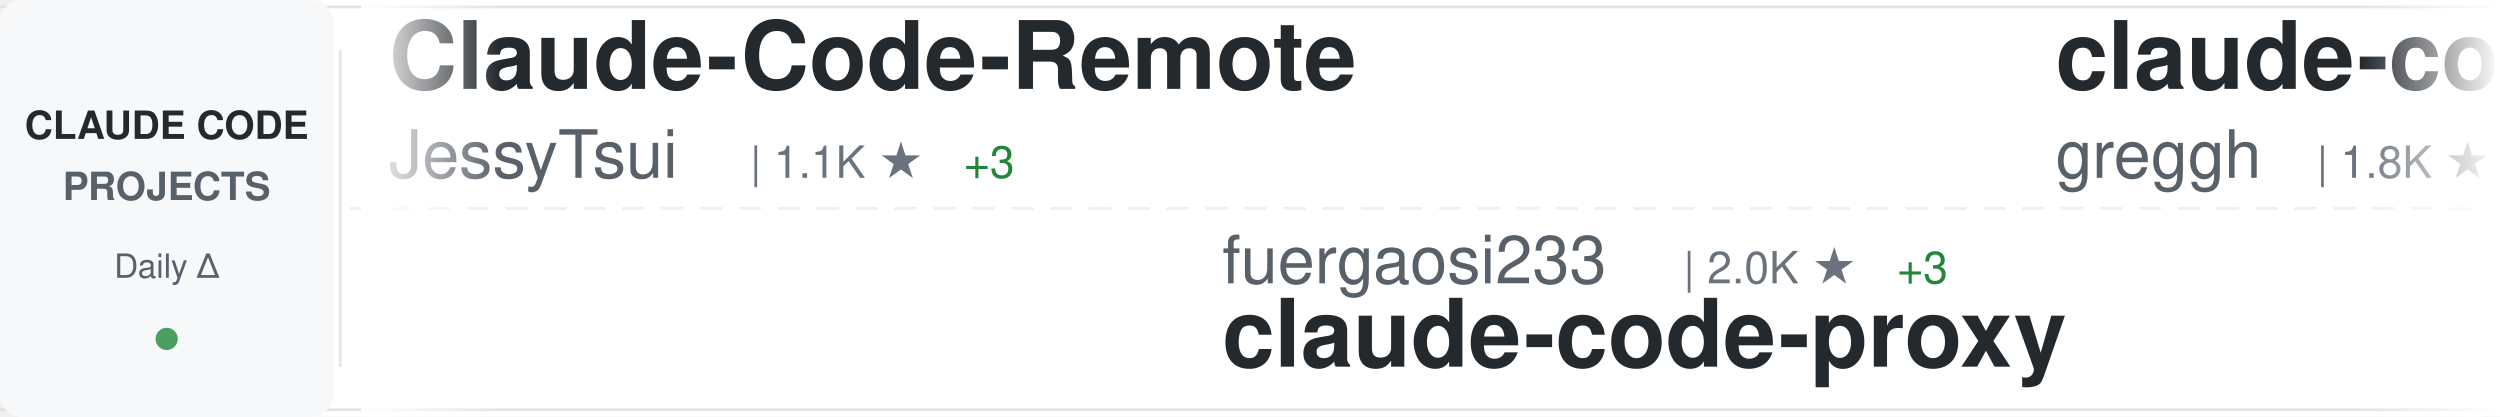
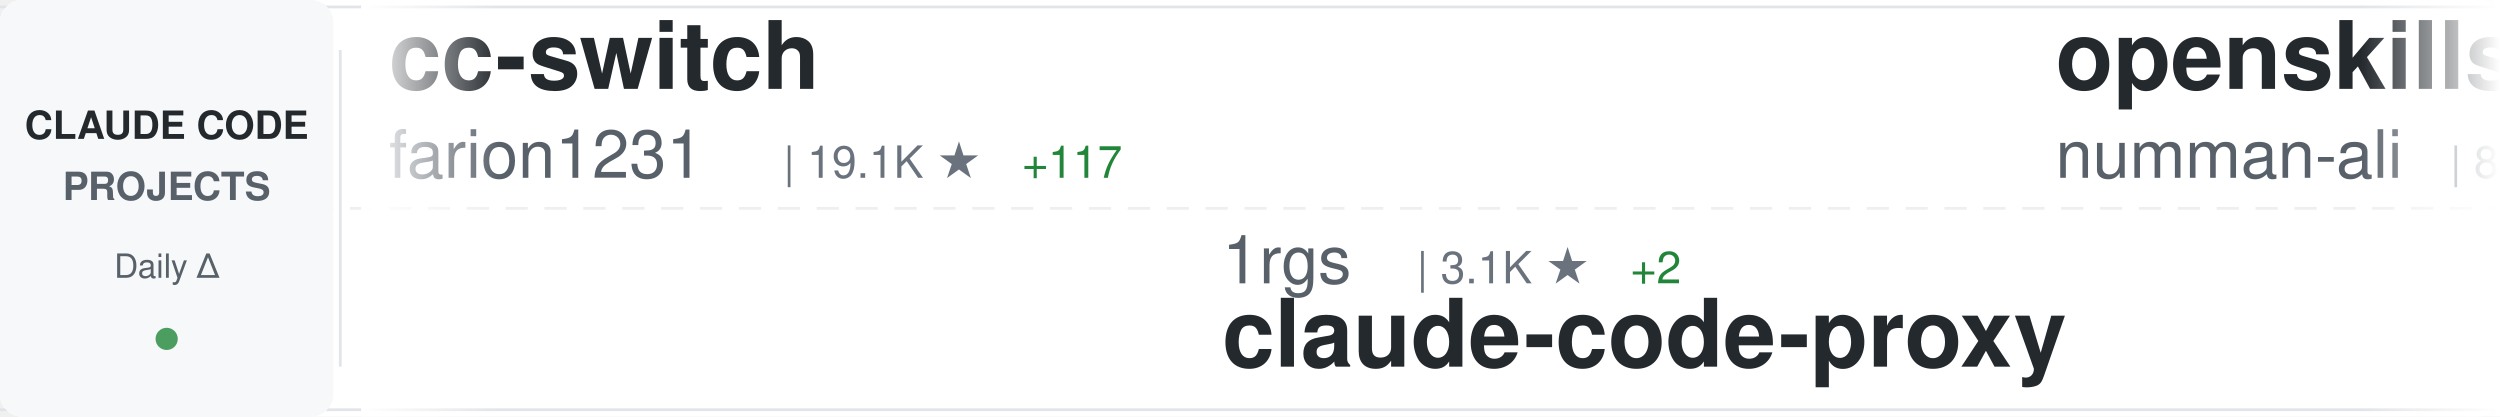
<svg xmlns="http://www.w3.org/2000/svg" width="900" height="150">
  <defs>
    <linearGradient id="awesomeLeftFade" x1="0%" y1="0%" x2="100%" y2="0%">
      <stop offset="0%" style="stop-color:#ffffff;stop-opacity:1" />
      <stop offset="100%" style="stop-color:#ffffff;stop-opacity:0" />
    </linearGradient>
    <linearGradient id="awesomeRightFade" x1="0%" y1="0%" x2="100%" y2="0%">
      <stop offset="0%" style="stop-color:#ffffff;stop-opacity:0" />
      <stop offset="100%" style="stop-color:#ffffff;stop-opacity:1" />
    </linearGradient>
  </defs>
  <rect width="900" height="150" fill="#ffffff" rx="8" />
  <rect x="0" y="2" width="900" height="1" fill="#e1e4e8" />
  <rect x="0" y="147" width="900" height="1" fill="#e1e4e8" />
  <line x1="0" y1="75" x2="900" y2="75" stroke="#e1e4e8" stroke-width="1" stroke-dasharray="8 6" opacity="0.6" />
  <rect x="0" y="0" width="120" height="150" fill="#f6f8fa" rx="8" />
  <text x="60" y="50" font-family="-apple-system, BlinkMacSystemFont, 'Segoe UI', Helvetica, Arial, sans-serif" font-size="14" font-weight="600" fill="#24292e" text-anchor="middle">CLAUDE CODE</text>
  <text x="60" y="72" font-family="-apple-system, BlinkMacSystemFont, 'Segoe UI', Helvetica, Arial, sans-serif" font-size="14" font-weight="600" fill="#586069" text-anchor="middle">PROJECTS</text>
  <text x="60" y="100" font-family="-apple-system, BlinkMacSystemFont, 'Segoe UI', Helvetica, Arial, sans-serif" font-size="12" font-weight="500" fill="#586069" text-anchor="middle">Daily Δ</text>
  <circle cx="60" cy="122" r="4" fill="#22863a" opacity="0.8" />
  <rect x="122" y="18" width="1" height="114" fill="#e1e4e8" />
  <clipPath id="awesomeTickerClip">
    <rect x="130" y="0" width="770" height="150" />
  </clipPath>
  <g clip-path="url(#awesomeTickerClip)">
    <g id="awesomeTickerItems">
      <animateTransform attributeName="transform" attributeType="XML" type="translate" from="0 0" to="-3000 0" dur="54s" repeatCount="indefinite" />
      <g transform="translate(0, 0)">
-         <text x="140" y="32" font-family="-apple-system, BlinkMacSystemFont, 'Segoe UI', Helvetica, Arial, sans-serif" font-size="34" font-weight="600" fill="#24292e">Claude-Code-Remote</text>
-         <text x="140" y="64" font-family="-apple-system, BlinkMacSystemFont, 'Segoe UI', Helvetica, Arial, sans-serif" font-size="24" font-weight="400" fill="#586069">JessyTsui</text>
-         <text x="270" y="64" font-family="-apple-system, BlinkMacSystemFont, 'Segoe UI', Helvetica, Arial, sans-serif" font-size="16" font-weight="500" fill="#6a737d">| 1.1K ★</text>
-         <text x="347" y="64" font-family="-apple-system, BlinkMacSystemFont, 'Segoe UI', Helvetica, Arial, sans-serif" font-size="16" font-weight="500" fill="#22863a"> +3</text>
+         <text x="140" y="32" font-family="-apple-system, BlinkMacSystemFont, 'Segoe UI', Helvetica, Arial, sans-serif" font-size="34" font-weight="600" fill="#24292e">cc-switch</text>
+         <text x="140" y="64" font-family="-apple-system, BlinkMacSystemFont, 'Segoe UI', Helvetica, Arial, sans-serif" font-size="24" font-weight="400" fill="#586069">farion1231</text>
+         <text x="282" y="64" font-family="-apple-system, BlinkMacSystemFont, 'Segoe UI', Helvetica, Arial, sans-serif" font-size="16" font-weight="500" fill="#6a737d">| 19.1K ★</text>
+         <text x="368" y="64" font-family="-apple-system, BlinkMacSystemFont, 'Segoe UI', Helvetica, Arial, sans-serif" font-size="16" font-weight="500" fill="#22863a"> +117</text>
      </g>
      <g transform="translate(300, 0)">
-         <text x="140" y="102" font-family="-apple-system, BlinkMacSystemFont, 'Segoe UI', Helvetica, Arial, sans-serif" font-size="24" font-weight="400" fill="#586069">fuergaosi233</text>
-         <text x="306" y="102" font-family="-apple-system, BlinkMacSystemFont, 'Segoe UI', Helvetica, Arial, sans-serif" font-size="16" font-weight="500" fill="#6a737d">| 2.0K ★</text>
-         <text x="383" y="102" font-family="-apple-system, BlinkMacSystemFont, 'Segoe UI', Helvetica, Arial, sans-serif" font-size="16" font-weight="500" fill="#22863a"> +3</text>
+         <text x="140" y="102" font-family="-apple-system, BlinkMacSystemFont, 'Segoe UI', Helvetica, Arial, sans-serif" font-size="24" font-weight="400" fill="#586069">1rgs</text>
+         <text x="210" y="102" font-family="-apple-system, BlinkMacSystemFont, 'Segoe UI', Helvetica, Arial, sans-serif" font-size="16" font-weight="500" fill="#6a737d">| 3.1K ★</text>
+         <text x="287" y="102" font-family="-apple-system, BlinkMacSystemFont, 'Segoe UI', Helvetica, Arial, sans-serif" font-size="16" font-weight="500" fill="#22863a"> +2</text>
        <text x="140" y="132" font-family="-apple-system, BlinkMacSystemFont, 'Segoe UI', Helvetica, Arial, sans-serif" font-size="34" font-weight="600" fill="#24292e">claude-code-proxy</text>
      </g>
      <g transform="translate(600, 0)">
-         <text x="140" y="32" font-family="-apple-system, BlinkMacSystemFont, 'Segoe UI', Helvetica, Arial, sans-serif" font-size="34" font-weight="600" fill="#24292e">claude-code.nvim</text>
-         <text x="140" y="64" font-family="-apple-system, BlinkMacSystemFont, 'Segoe UI', Helvetica, Arial, sans-serif" font-size="24" font-weight="400" fill="#586069">greggh</text>
-         <text x="234" y="64" font-family="-apple-system, BlinkMacSystemFont, 'Segoe UI', Helvetica, Arial, sans-serif" font-size="16" font-weight="500" fill="#6a737d">| 1.8K ★</text>
-         <text x="311" y="64" font-family="-apple-system, BlinkMacSystemFont, 'Segoe UI', Helvetica, Arial, sans-serif" font-size="16" font-weight="500" fill="#22863a"> +2</text>
+         <text x="140" y="32" font-family="-apple-system, BlinkMacSystemFont, 'Segoe UI', Helvetica, Arial, sans-serif" font-size="34" font-weight="600" fill="#24292e">openskills</text>
+         <text x="140" y="64" font-family="-apple-system, BlinkMacSystemFont, 'Segoe UI', Helvetica, Arial, sans-serif" font-size="24" font-weight="400" fill="#586069">numman-ali</text>
+         <text x="282" y="64" font-family="-apple-system, BlinkMacSystemFont, 'Segoe UI', Helvetica, Arial, sans-serif" font-size="16" font-weight="500" fill="#6a737d">| 8.4K ★</text>
+         <text x="359" y="64" font-family="-apple-system, BlinkMacSystemFont, 'Segoe UI', Helvetica, Arial, sans-serif" font-size="16" font-weight="500" fill="#22863a"> +17</text>
      </g>
      <g transform="translate(900, 0)">
-         <text x="140" y="102" font-family="-apple-system, BlinkMacSystemFont, 'Segoe UI', Helvetica, Arial, sans-serif" font-size="24" font-weight="400" fill="#586069">pchalasani</text>
-         <text x="282" y="102" font-family="-apple-system, BlinkMacSystemFont, 'Segoe UI', Helvetica, Arial, sans-serif" font-size="16" font-weight="500" fill="#6a737d">| 1.5K ★</text>
-         <text x="359" y="102" font-family="-apple-system, BlinkMacSystemFont, 'Segoe UI', Helvetica, Arial, sans-serif" font-size="16" font-weight="500" fill="#22863a"> +3</text>
-         <text x="140" y="132" font-family="-apple-system, BlinkMacSystemFont, 'Segoe UI', Helvetica, Arial, sans-serif" font-size="34" font-weight="600" fill="#24292e">claude-code-tools</text>
+         <text x="140" y="102" font-family="-apple-system, BlinkMacSystemFont, 'Segoe UI', Helvetica, Arial, sans-serif" font-size="24" font-weight="400" fill="#586069">ericbuess</text>
+         <text x="270" y="102" font-family="-apple-system, BlinkMacSystemFont, 'Segoe UI', Helvetica, Arial, sans-serif" font-size="16" font-weight="500" fill="#6a737d">| 694 ★</text>
+         <text x="338" y="102" font-family="-apple-system, BlinkMacSystemFont, 'Segoe UI', Helvetica, Arial, sans-serif" font-size="16" font-weight="500" fill="#22863a"> +3</text>
+         <text x="140" y="132" font-family="-apple-system, BlinkMacSystemFont, 'Segoe UI', Helvetica, Arial, sans-serif" font-size="34" font-weight="600" fill="#24292e">claude-code-docs</text>
      </g>
      <g transform="translate(1200, 0)">
        <text x="140" y="32" font-family="-apple-system, BlinkMacSystemFont, 'Segoe UI', Helvetica, Arial, sans-serif" font-size="34" font-weight="600" fill="#24292e">claude-code-config</text>
        <text x="140" y="64" font-family="-apple-system, BlinkMacSystemFont, 'Segoe UI', Helvetica, Arial, sans-serif" font-size="24" font-weight="400" fill="#586069">jarrodwatts</text>
        <text x="294" y="64" font-family="-apple-system, BlinkMacSystemFont, 'Segoe UI', Helvetica, Arial, sans-serif" font-size="16" font-weight="500" fill="#6a737d">| 942 ★</text>
        <text x="362" y="64" font-family="-apple-system, BlinkMacSystemFont, 'Segoe UI', Helvetica, Arial, sans-serif" font-size="16" font-weight="500" fill="#22863a"> +2</text>
      </g>
      <g transform="translate(1500, 0)">
-         <text x="140" y="102" font-family="-apple-system, BlinkMacSystemFont, 'Segoe UI', Helvetica, Arial, sans-serif" font-size="24" font-weight="400" fill="#586069">cixingguangming55555</text>
-         <text x="402" y="102" font-family="-apple-system, BlinkMacSystemFont, 'Segoe UI', Helvetica, Arial, sans-serif" font-size="16" font-weight="500" fill="#6a737d">| 2.5K ★</text>
-         <text x="140" y="132" font-family="-apple-system, BlinkMacSystemFont, 'Segoe UI', Helvetica, Arial, sans-serif" font-size="34" font-weight="600" fill="#24292e">wechat-bot</text>
+         <text x="140" y="102" font-family="-apple-system, BlinkMacSystemFont, 'Segoe UI', Helvetica, Arial, sans-serif" font-size="24" font-weight="400" fill="#586069">bfly123</text>
+         <text x="246" y="102" font-family="-apple-system, BlinkMacSystemFont, 'Segoe UI', Helvetica, Arial, sans-serif" font-size="16" font-weight="500" fill="#6a737d">| 1.2K ★</text>
+         <text x="323" y="102" font-family="-apple-system, BlinkMacSystemFont, 'Segoe UI', Helvetica, Arial, sans-serif" font-size="16" font-weight="500" fill="#22863a"> +5</text>
+         <text x="140" y="132" font-family="-apple-system, BlinkMacSystemFont, 'Segoe UI', Helvetica, Arial, sans-serif" font-size="34" font-weight="600" fill="#24292e">claude_code_bridge</text>
      </g>
      <g transform="translate(1800, 0)">
-         <text x="140" y="32" font-family="-apple-system, BlinkMacSystemFont, 'Segoe UI', Helvetica, Arial, sans-serif" font-size="34" font-weight="600" fill="#24292e">claude-code-action</text>
-         <text x="140" y="64" font-family="-apple-system, BlinkMacSystemFont, 'Segoe UI', Helvetica, Arial, sans-serif" font-size="24" font-weight="400" fill="#586069">anthropics</text>
-         <text x="282" y="64" font-family="-apple-system, BlinkMacSystemFont, 'Segoe UI', Helvetica, Arial, sans-serif" font-size="16" font-weight="500" fill="#6a737d">| 5.8K ★</text>
-         <text x="359" y="64" font-family="-apple-system, BlinkMacSystemFont, 'Segoe UI', Helvetica, Arial, sans-serif" font-size="16" font-weight="500" fill="#22863a"> +17</text>
+         <text x="140" y="32" font-family="-apple-system, BlinkMacSystemFont, 'Segoe UI', Helvetica, Arial, sans-serif" font-size="34" font-weight="600" fill="#24292e">superpowers</text>
+         <text x="140" y="64" font-family="-apple-system, BlinkMacSystemFont, 'Segoe UI', Helvetica, Arial, sans-serif" font-size="24" font-weight="400" fill="#586069">obra</text>
+         <text x="210" y="64" font-family="-apple-system, BlinkMacSystemFont, 'Segoe UI', Helvetica, Arial, sans-serif" font-size="16" font-weight="500" fill="#6a737d">| 56.4K ★</text>
+         <text x="296" y="64" font-family="-apple-system, BlinkMacSystemFont, 'Segoe UI', Helvetica, Arial, sans-serif" font-size="16" font-weight="500" fill="#22863a"> +828</text>
      </g>
      <g transform="translate(2100, 0)">
-         <text x="140" y="102" font-family="-apple-system, BlinkMacSystemFont, 'Segoe UI', Helvetica, Arial, sans-serif" font-size="24" font-weight="400" fill="#586069">numman-ali</text>
-         <text x="282" y="102" font-family="-apple-system, BlinkMacSystemFont, 'Segoe UI', Helvetica, Arial, sans-serif" font-size="16" font-weight="500" fill="#6a737d">| 8.4K ★</text>
-         <text x="359" y="102" font-family="-apple-system, BlinkMacSystemFont, 'Segoe UI', Helvetica, Arial, sans-serif" font-size="16" font-weight="500" fill="#22863a"> +18</text>
-         <text x="140" y="132" font-family="-apple-system, BlinkMacSystemFont, 'Segoe UI', Helvetica, Arial, sans-serif" font-size="34" font-weight="600" fill="#24292e">openskills</text>
+         <text x="140" y="102" font-family="-apple-system, BlinkMacSystemFont, 'Segoe UI', Helvetica, Arial, sans-serif" font-size="24" font-weight="400" fill="#586069">anthropics</text>
+         <text x="282" y="102" font-family="-apple-system, BlinkMacSystemFont, 'Segoe UI', Helvetica, Arial, sans-serif" font-size="16" font-weight="500" fill="#6a737d">| 1.5K ★</text>
+         <text x="359" y="102" font-family="-apple-system, BlinkMacSystemFont, 'Segoe UI', Helvetica, Arial, sans-serif" font-size="16" font-weight="500" fill="#22863a"> +8</text>
+         <text x="140" y="132" font-family="-apple-system, BlinkMacSystemFont, 'Segoe UI', Helvetica, Arial, sans-serif" font-size="34" font-weight="600" fill="#24292e">claude-agent-sdk-demos</text>
      </g>
      <g transform="translate(2400, 0)">
-         <text x="140" y="32" font-family="-apple-system, BlinkMacSystemFont, 'Segoe UI', Helvetica, Arial, sans-serif" font-size="34" font-weight="600" fill="#24292e">claude-code-showcase</text>
-         <text x="140" y="64" font-family="-apple-system, BlinkMacSystemFont, 'Segoe UI', Helvetica, Arial, sans-serif" font-size="24" font-weight="400" fill="#586069">ChrisWiles</text>
-         <text x="282" y="64" font-family="-apple-system, BlinkMacSystemFont, 'Segoe UI', Helvetica, Arial, sans-serif" font-size="16" font-weight="500" fill="#6a737d">| 5.3K ★</text>
-         <text x="359" y="64" font-family="-apple-system, BlinkMacSystemFont, 'Segoe UI', Helvetica, Arial, sans-serif" font-size="16" font-weight="500" fill="#22863a"> +9</text>
+         <text x="140" y="32" font-family="-apple-system, BlinkMacSystemFont, 'Segoe UI', Helvetica, Arial, sans-serif" font-size="34" font-weight="600" fill="#24292e">context7</text>
+         <text x="140" y="64" font-family="-apple-system, BlinkMacSystemFont, 'Segoe UI', Helvetica, Arial, sans-serif" font-size="24" font-weight="400" fill="#586069">upstash</text>
+         <text x="246" y="64" font-family="-apple-system, BlinkMacSystemFont, 'Segoe UI', Helvetica, Arial, sans-serif" font-size="16" font-weight="500" fill="#6a737d">| 46.4K ★</text>
+         <text x="332" y="64" font-family="-apple-system, BlinkMacSystemFont, 'Segoe UI', Helvetica, Arial, sans-serif" font-size="16" font-weight="500" fill="#22863a"> +114</text>
      </g>
      <g transform="translate(2700, 0)">
-         <text x="140" y="102" font-family="-apple-system, BlinkMacSystemFont, 'Segoe UI', Helvetica, Arial, sans-serif" font-size="24" font-weight="400" fill="#586069">ding113</text>
-         <text x="246" y="102" font-family="-apple-system, BlinkMacSystemFont, 'Segoe UI', Helvetica, Arial, sans-serif" font-size="16" font-weight="500" fill="#6a737d">| 1.5K ★</text>
-         <text x="323" y="102" font-family="-apple-system, BlinkMacSystemFont, 'Segoe UI', Helvetica, Arial, sans-serif" font-size="16" font-weight="500" fill="#22863a"> +4</text>
-         <text x="140" y="132" font-family="-apple-system, BlinkMacSystemFont, 'Segoe UI', Helvetica, Arial, sans-serif" font-size="34" font-weight="600" fill="#24292e">claude-code-hub</text>
+         <text x="140" y="102" font-family="-apple-system, BlinkMacSystemFont, 'Segoe UI', Helvetica, Arial, sans-serif" font-size="24" font-weight="400" fill="#586069">anthropics</text>
+         <text x="282" y="102" font-family="-apple-system, BlinkMacSystemFont, 'Segoe UI', Helvetica, Arial, sans-serif" font-size="16" font-weight="500" fill="#6a737d">| 4.9K ★</text>
+         <text x="359" y="102" font-family="-apple-system, BlinkMacSystemFont, 'Segoe UI', Helvetica, Arial, sans-serif" font-size="16" font-weight="500" fill="#22863a"> +18</text>
+         <text x="140" y="132" font-family="-apple-system, BlinkMacSystemFont, 'Segoe UI', Helvetica, Arial, sans-serif" font-size="34" font-weight="600" fill="#24292e">claude-agent-sdk-python</text>
      </g>
      <g transform="translate(3000, 0)">
-         <text x="140" y="32" font-family="-apple-system, BlinkMacSystemFont, 'Segoe UI', Helvetica, Arial, sans-serif" font-size="34" font-weight="600" fill="#24292e">Claude-Code-Remote</text>
-         <text x="140" y="64" font-family="-apple-system, BlinkMacSystemFont, 'Segoe UI', Helvetica, Arial, sans-serif" font-size="24" font-weight="400" fill="#586069">JessyTsui</text>
-         <text x="270" y="64" font-family="-apple-system, BlinkMacSystemFont, 'Segoe UI', Helvetica, Arial, sans-serif" font-size="16" font-weight="500" fill="#6a737d">| 1.1K ★</text>
-         <text x="347" y="64" font-family="-apple-system, BlinkMacSystemFont, 'Segoe UI', Helvetica, Arial, sans-serif" font-size="16" font-weight="500" fill="#22863a"> +3</text>
+         <text x="140" y="32" font-family="-apple-system, BlinkMacSystemFont, 'Segoe UI', Helvetica, Arial, sans-serif" font-size="34" font-weight="600" fill="#24292e">cc-switch</text>
+         <text x="140" y="64" font-family="-apple-system, BlinkMacSystemFont, 'Segoe UI', Helvetica, Arial, sans-serif" font-size="24" font-weight="400" fill="#586069">farion1231</text>
+         <text x="282" y="64" font-family="-apple-system, BlinkMacSystemFont, 'Segoe UI', Helvetica, Arial, sans-serif" font-size="16" font-weight="500" fill="#6a737d">| 19.1K ★</text>
+         <text x="368" y="64" font-family="-apple-system, BlinkMacSystemFont, 'Segoe UI', Helvetica, Arial, sans-serif" font-size="16" font-weight="500" fill="#22863a"> +117</text>
      </g>
      <g transform="translate(3300, 0)">
-         <text x="140" y="102" font-family="-apple-system, BlinkMacSystemFont, 'Segoe UI', Helvetica, Arial, sans-serif" font-size="24" font-weight="400" fill="#586069">fuergaosi233</text>
-         <text x="306" y="102" font-family="-apple-system, BlinkMacSystemFont, 'Segoe UI', Helvetica, Arial, sans-serif" font-size="16" font-weight="500" fill="#6a737d">| 2.0K ★</text>
-         <text x="383" y="102" font-family="-apple-system, BlinkMacSystemFont, 'Segoe UI', Helvetica, Arial, sans-serif" font-size="16" font-weight="500" fill="#22863a"> +3</text>
+         <text x="140" y="102" font-family="-apple-system, BlinkMacSystemFont, 'Segoe UI', Helvetica, Arial, sans-serif" font-size="24" font-weight="400" fill="#586069">1rgs</text>
+         <text x="210" y="102" font-family="-apple-system, BlinkMacSystemFont, 'Segoe UI', Helvetica, Arial, sans-serif" font-size="16" font-weight="500" fill="#6a737d">| 3.1K ★</text>
+         <text x="287" y="102" font-family="-apple-system, BlinkMacSystemFont, 'Segoe UI', Helvetica, Arial, sans-serif" font-size="16" font-weight="500" fill="#22863a"> +2</text>
        <text x="140" y="132" font-family="-apple-system, BlinkMacSystemFont, 'Segoe UI', Helvetica, Arial, sans-serif" font-size="34" font-weight="600" fill="#24292e">claude-code-proxy</text>
      </g>
      <g transform="translate(3600, 0)">
-         <text x="140" y="32" font-family="-apple-system, BlinkMacSystemFont, 'Segoe UI', Helvetica, Arial, sans-serif" font-size="34" font-weight="600" fill="#24292e">claude-code.nvim</text>
-         <text x="140" y="64" font-family="-apple-system, BlinkMacSystemFont, 'Segoe UI', Helvetica, Arial, sans-serif" font-size="24" font-weight="400" fill="#586069">greggh</text>
-         <text x="234" y="64" font-family="-apple-system, BlinkMacSystemFont, 'Segoe UI', Helvetica, Arial, sans-serif" font-size="16" font-weight="500" fill="#6a737d">| 1.8K ★</text>
-         <text x="311" y="64" font-family="-apple-system, BlinkMacSystemFont, 'Segoe UI', Helvetica, Arial, sans-serif" font-size="16" font-weight="500" fill="#22863a"> +2</text>
+         <text x="140" y="32" font-family="-apple-system, BlinkMacSystemFont, 'Segoe UI', Helvetica, Arial, sans-serif" font-size="34" font-weight="600" fill="#24292e">openskills</text>
+         <text x="140" y="64" font-family="-apple-system, BlinkMacSystemFont, 'Segoe UI', Helvetica, Arial, sans-serif" font-size="24" font-weight="400" fill="#586069">numman-ali</text>
+         <text x="282" y="64" font-family="-apple-system, BlinkMacSystemFont, 'Segoe UI', Helvetica, Arial, sans-serif" font-size="16" font-weight="500" fill="#6a737d">| 8.4K ★</text>
+         <text x="359" y="64" font-family="-apple-system, BlinkMacSystemFont, 'Segoe UI', Helvetica, Arial, sans-serif" font-size="16" font-weight="500" fill="#22863a"> +17</text>
      </g>
      <g transform="translate(3900, 0)">
-         <text x="140" y="102" font-family="-apple-system, BlinkMacSystemFont, 'Segoe UI', Helvetica, Arial, sans-serif" font-size="24" font-weight="400" fill="#586069">pchalasani</text>
-         <text x="282" y="102" font-family="-apple-system, BlinkMacSystemFont, 'Segoe UI', Helvetica, Arial, sans-serif" font-size="16" font-weight="500" fill="#6a737d">| 1.5K ★</text>
-         <text x="359" y="102" font-family="-apple-system, BlinkMacSystemFont, 'Segoe UI', Helvetica, Arial, sans-serif" font-size="16" font-weight="500" fill="#22863a"> +3</text>
-         <text x="140" y="132" font-family="-apple-system, BlinkMacSystemFont, 'Segoe UI', Helvetica, Arial, sans-serif" font-size="34" font-weight="600" fill="#24292e">claude-code-tools</text>
+         <text x="140" y="102" font-family="-apple-system, BlinkMacSystemFont, 'Segoe UI', Helvetica, Arial, sans-serif" font-size="24" font-weight="400" fill="#586069">ericbuess</text>
+         <text x="270" y="102" font-family="-apple-system, BlinkMacSystemFont, 'Segoe UI', Helvetica, Arial, sans-serif" font-size="16" font-weight="500" fill="#6a737d">| 694 ★</text>
+         <text x="338" y="102" font-family="-apple-system, BlinkMacSystemFont, 'Segoe UI', Helvetica, Arial, sans-serif" font-size="16" font-weight="500" fill="#22863a"> +3</text>
+         <text x="140" y="132" font-family="-apple-system, BlinkMacSystemFont, 'Segoe UI', Helvetica, Arial, sans-serif" font-size="34" font-weight="600" fill="#24292e">claude-code-docs</text>
      </g>
    </g>
  </g>
  <rect x="130" y="0" width="50" height="150" fill="url(#awesomeLeftFade)" />
  <rect x="850" y="0" width="50" height="150" fill="url(#awesomeRightFade)" />
</svg>
